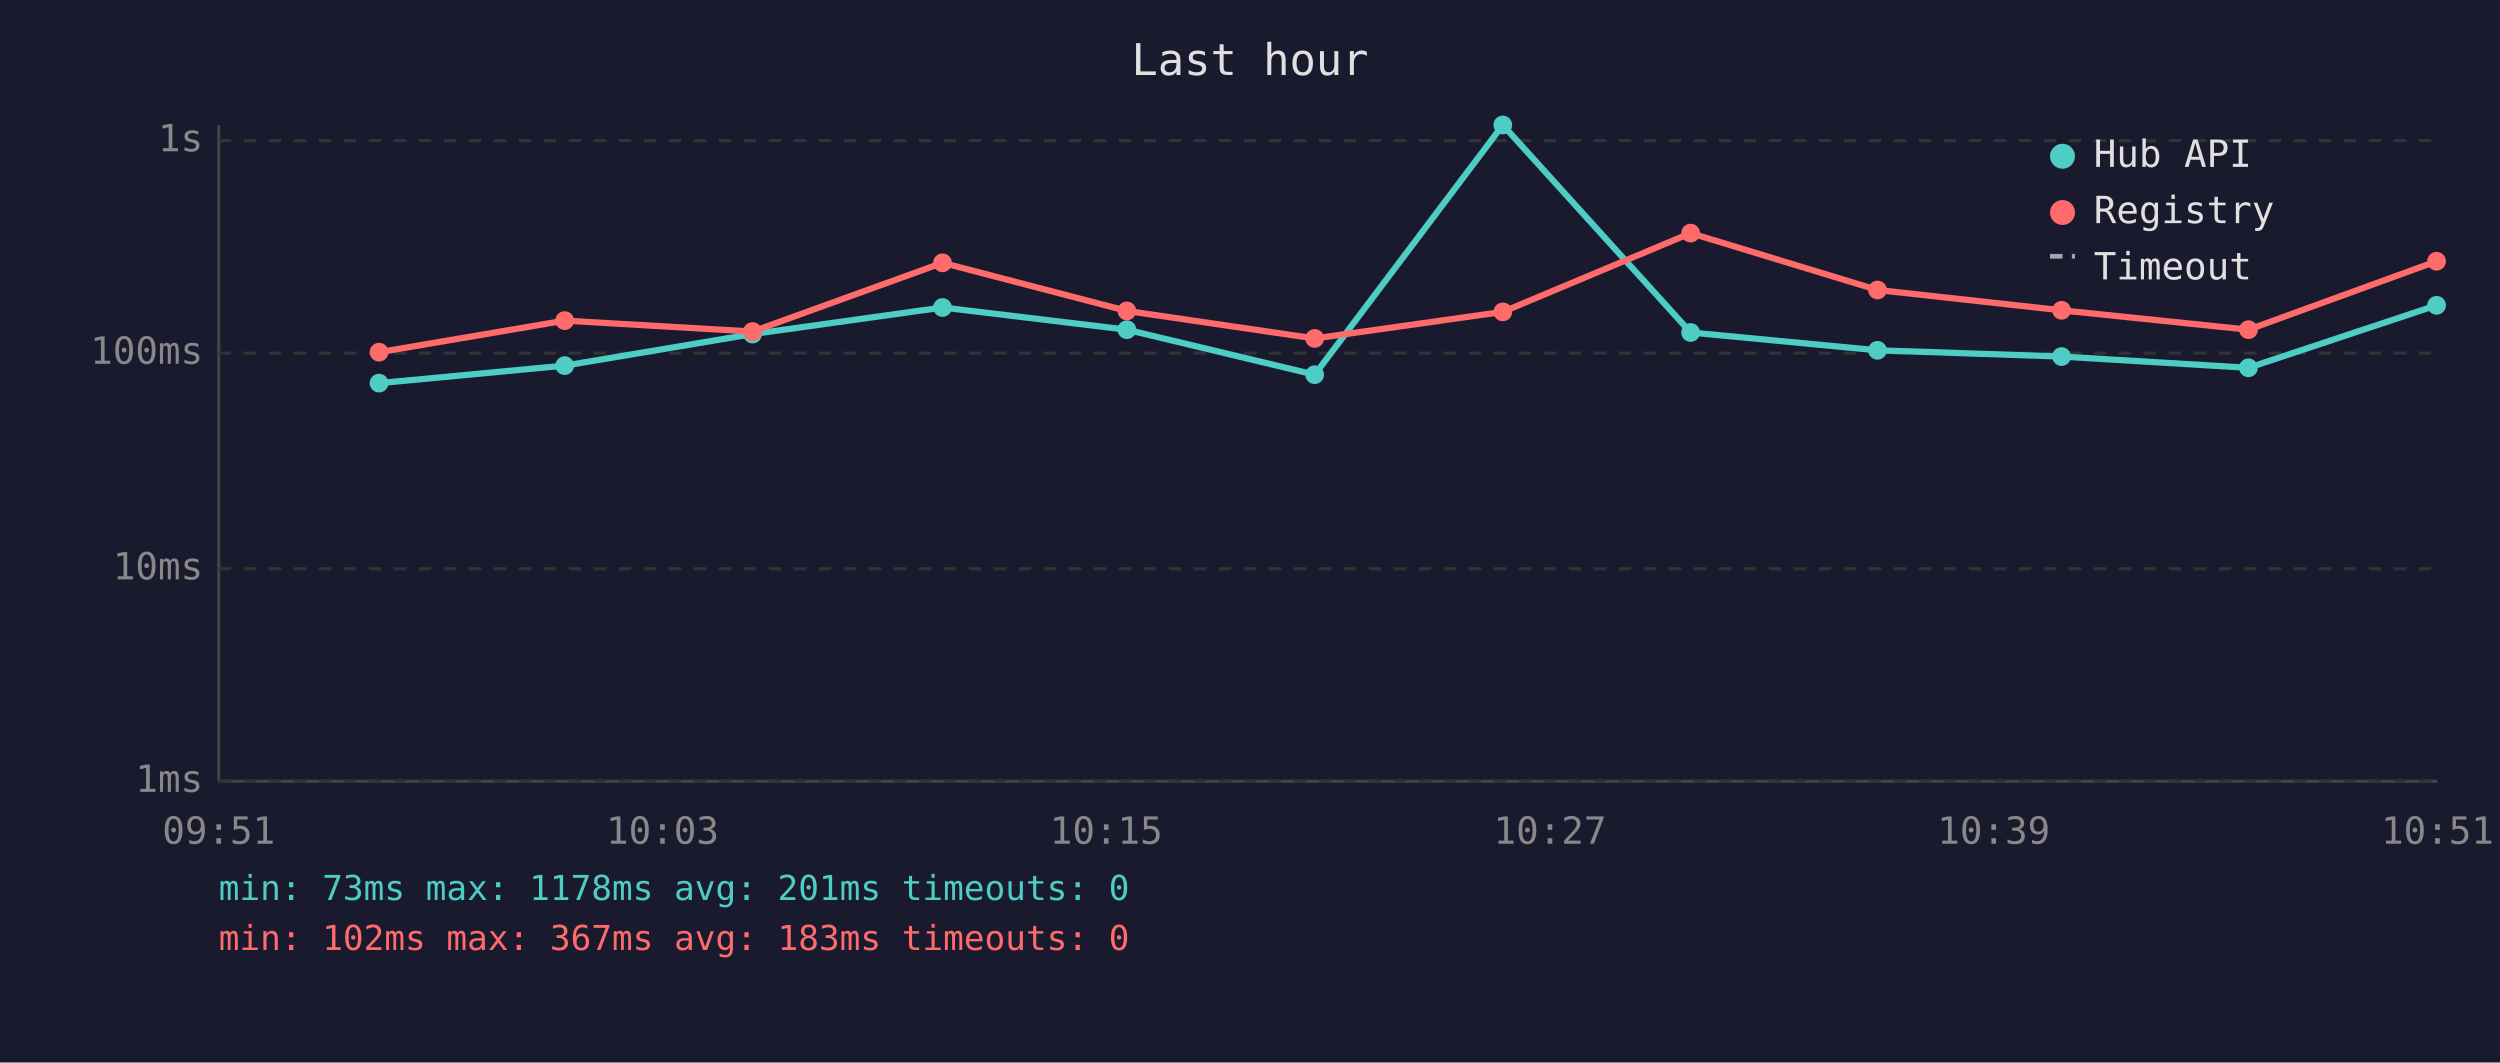
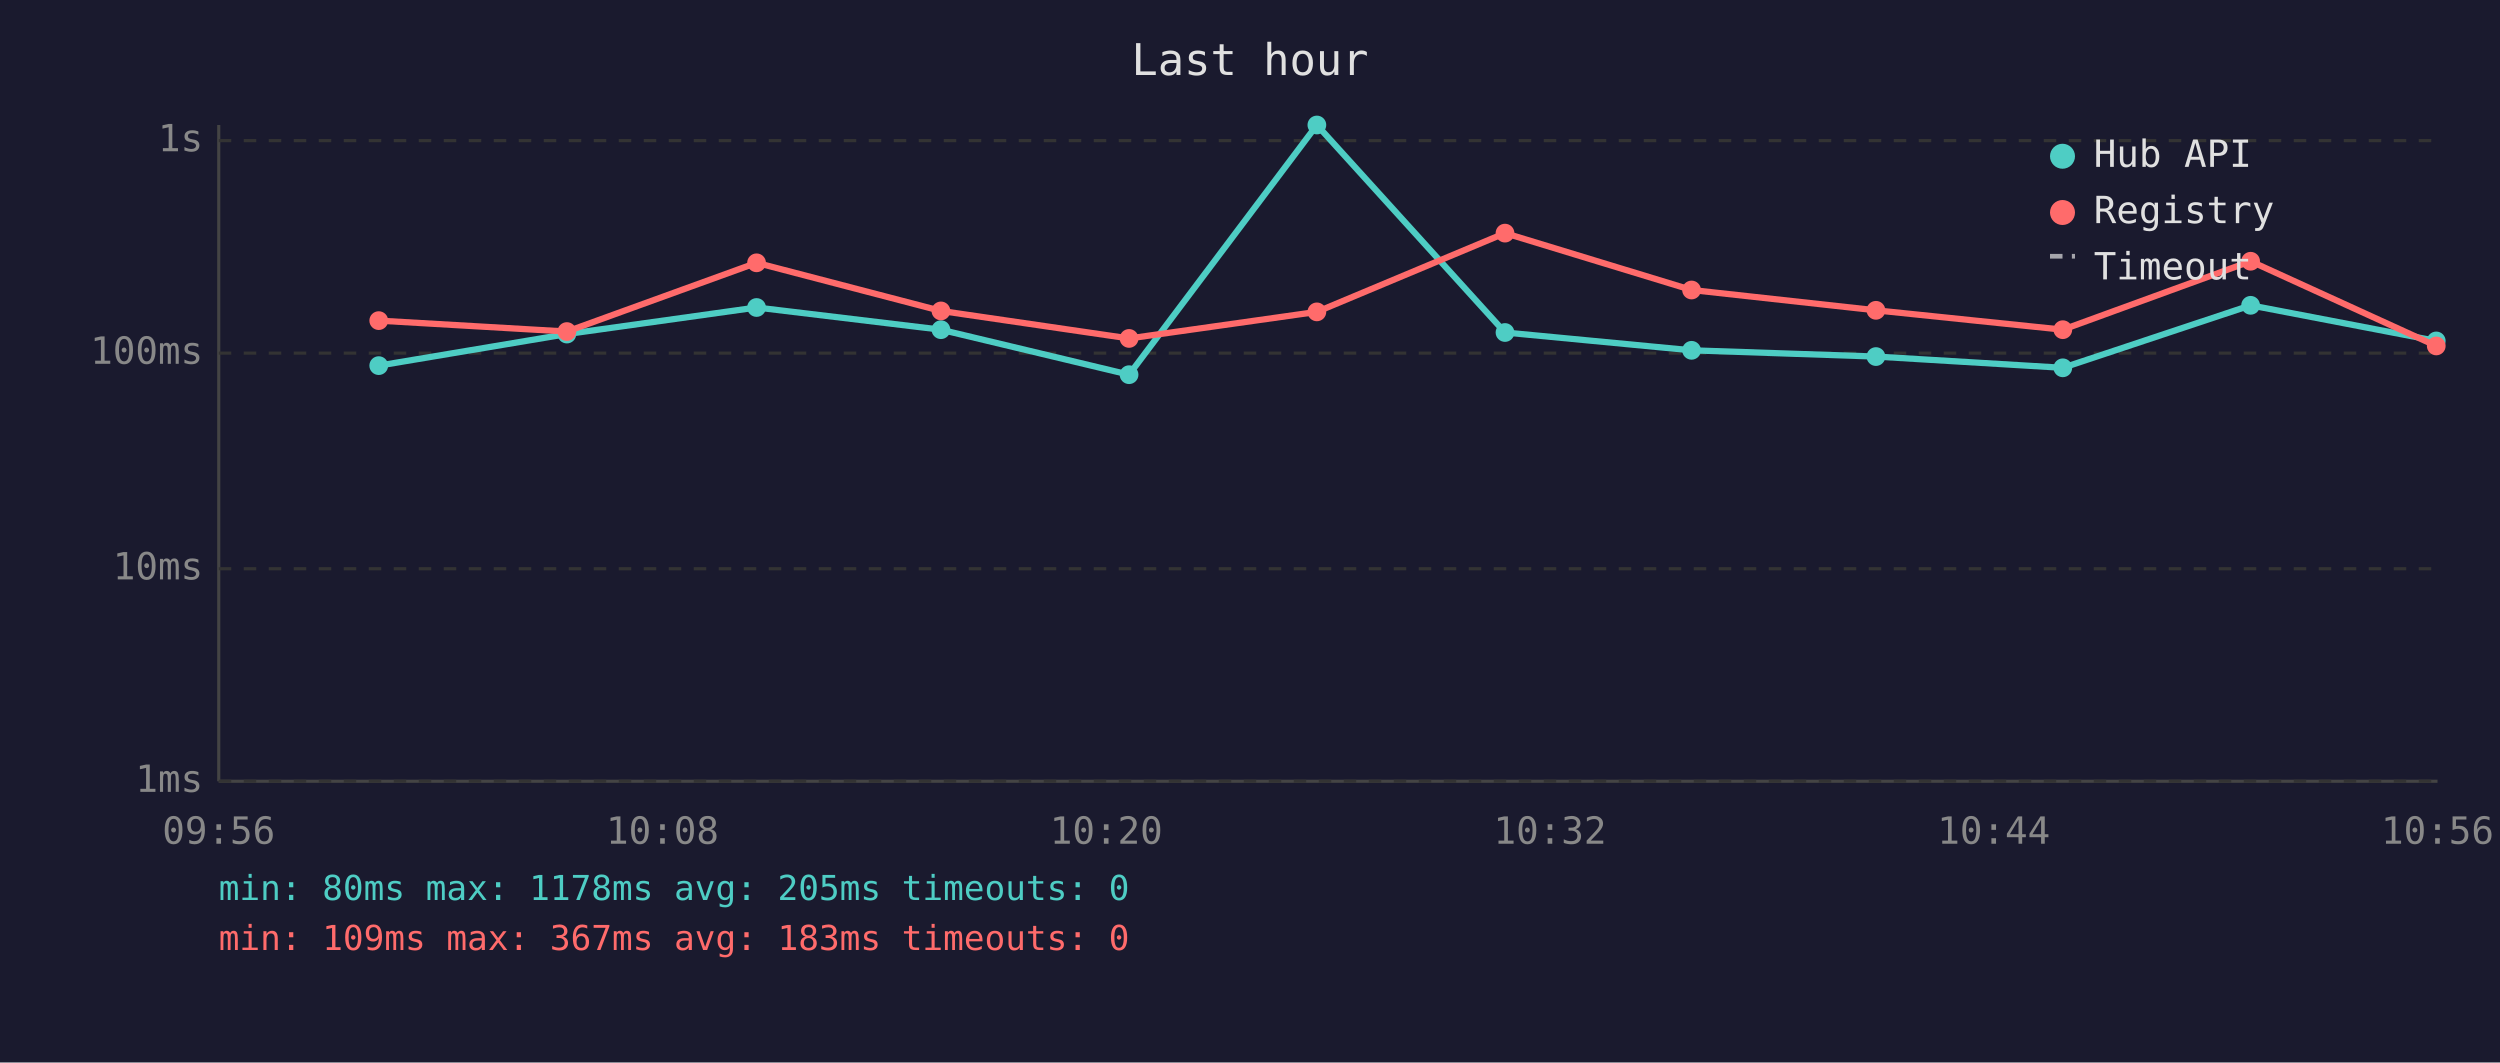
<svg xmlns="http://www.w3.org/2000/svg" viewBox="0 0 800 340" font-family="monospace" font-size="12">
  <rect width="800" height="340" fill="#1a1a2e" />
  <text x="400" y="24" fill="#e0e0e0" font-size="14" text-anchor="middle">Last hour</text>
  <line x1="70" y1="40" x2="70" y2="250" stroke="#444" stroke-width="1" />
  <line x1="70" y1="250" x2="780" y2="250" stroke="#444" stroke-width="1" />
  <line x1="70" y1="250" x2="780" y2="250" stroke="#333" stroke-width="1" stroke-dasharray="4" />
  <text x="65" y="250" fill="#888" text-anchor="end" dominant-baseline="middle">1ms</text>
  <line x1="70" y1="182" x2="780" y2="182" stroke="#333" stroke-width="1" stroke-dasharray="4" />
  <text x="65" y="182" fill="#888" text-anchor="end" dominant-baseline="middle">10ms</text>
  <line x1="70" y1="113" x2="780" y2="113" stroke="#333" stroke-width="1" stroke-dasharray="4" />
  <text x="65" y="113" fill="#888" text-anchor="end" dominant-baseline="middle">100ms</text>
  <line x1="70" y1="45" x2="780" y2="45" stroke="#333" stroke-width="1" stroke-dasharray="4" />
  <text x="65" y="45" fill="#888" text-anchor="end" dominant-baseline="middle">1s</text>
-   <text x="70" y="270" fill="#888" text-anchor="middle">09:51</text>
-   <text x="212" y="270" fill="#888" text-anchor="middle">10:03</text>
-   <text x="354" y="270" fill="#888" text-anchor="middle">10:15</text>
-   <text x="496" y="270" fill="#888" text-anchor="middle">10:27</text>
-   <text x="638" y="270" fill="#888" text-anchor="middle">10:39</text>
-   <text x="780" y="270" fill="#888" text-anchor="middle">10:51</text>
-   <polyline points="121.3,122.6 180.7,117.0 240.8,106.9 301.6,98.4 360.6,105.5 420.7,119.9 480.9,40.0 541.0,106.4 600.8,112.1 659.7,114.1 719.5,117.7 779.7,97.7" fill="none" stroke="#4ecdc4" stroke-width="2" opacity="1" />
-   <circle cx="121.3" cy="122.6" r="3" fill="#4ecdc4" />
-   <circle cx="180.7" cy="117.0" r="3" fill="#4ecdc4" />
-   <circle cx="240.8" cy="106.9" r="3" fill="#4ecdc4" />
-   <circle cx="301.6" cy="98.4" r="3" fill="#4ecdc4" />
-   <circle cx="360.6" cy="105.5" r="3" fill="#4ecdc4" />
-   <circle cx="420.7" cy="119.9" r="3" fill="#4ecdc4" />
-   <circle cx="480.9" cy="40.0" r="3" fill="#4ecdc4" />
-   <circle cx="541.0" cy="106.4" r="3" fill="#4ecdc4" />
-   <circle cx="600.8" cy="112.1" r="3" fill="#4ecdc4" />
-   <circle cx="659.7" cy="114.1" r="3" fill="#4ecdc4" />
-   <circle cx="719.5" cy="117.7" r="3" fill="#4ecdc4" />
-   <circle cx="779.7" cy="97.7" r="3" fill="#4ecdc4" />
-   <polyline points="121.3,112.7 180.7,102.6 240.8,106.1 301.6,84.1 360.6,99.5 420.7,108.3 480.9,99.8 541.0,74.6 600.8,92.8 659.7,99.3 719.5,105.5 779.7,83.6" fill="none" stroke="#ff6b6b" stroke-width="2" opacity="1" />
-   <circle cx="121.3" cy="112.7" r="3" fill="#ff6b6b" />
-   <circle cx="180.7" cy="102.6" r="3" fill="#ff6b6b" />
-   <circle cx="240.8" cy="106.1" r="3" fill="#ff6b6b" />
-   <circle cx="301.6" cy="84.1" r="3" fill="#ff6b6b" />
-   <circle cx="360.6" cy="99.5" r="3" fill="#ff6b6b" />
-   <circle cx="420.7" cy="108.3" r="3" fill="#ff6b6b" />
-   <circle cx="480.9" cy="99.8" r="3" fill="#ff6b6b" />
-   <circle cx="541.0" cy="74.6" r="3" fill="#ff6b6b" />
-   <circle cx="600.8" cy="92.8" r="3" fill="#ff6b6b" />
-   <circle cx="659.7" cy="99.3" r="3" fill="#ff6b6b" />
-   <circle cx="719.5" cy="105.5" r="3" fill="#ff6b6b" />
-   <circle cx="779.7" cy="83.6" r="3" fill="#ff6b6b" />
+   <text x="70" y="270" fill="#888" text-anchor="middle">09:56</text>
+   <text x="212" y="270" fill="#888" text-anchor="middle">10:08</text>
+   <text x="354" y="270" fill="#888" text-anchor="middle">10:20</text>
+   <text x="496" y="270" fill="#888" text-anchor="middle">10:32</text>
+   <text x="638" y="270" fill="#888" text-anchor="middle">10:44</text>
+   <text x="780" y="270" fill="#888" text-anchor="middle">10:56</text>
+   <polyline points="121.2,117.0 181.4,106.9 242.1,98.4 301.1,105.5 361.3,119.9 421.4,40.0 481.6,106.4 541.3,112.1 600.3,114.1 660.1,117.7 720.2,97.7 779.6,109.1" fill="none" stroke="#4ecdc4" stroke-width="2" opacity="1" />
+   <circle cx="121.2" cy="117.0" r="3" fill="#4ecdc4" />
+   <circle cx="181.4" cy="106.9" r="3" fill="#4ecdc4" />
+   <circle cx="242.1" cy="98.4" r="3" fill="#4ecdc4" />
+   <circle cx="301.1" cy="105.5" r="3" fill="#4ecdc4" />
+   <circle cx="361.3" cy="119.9" r="3" fill="#4ecdc4" />
+   <circle cx="421.4" cy="40.0" r="3" fill="#4ecdc4" />
+   <circle cx="481.6" cy="106.4" r="3" fill="#4ecdc4" />
+   <circle cx="541.3" cy="112.1" r="3" fill="#4ecdc4" />
+   <circle cx="600.3" cy="114.1" r="3" fill="#4ecdc4" />
+   <circle cx="660.1" cy="117.7" r="3" fill="#4ecdc4" />
+   <circle cx="720.2" cy="97.7" r="3" fill="#4ecdc4" />
+   <circle cx="779.6" cy="109.1" r="3" fill="#4ecdc4" />
+   <polyline points="121.2,102.6 181.4,106.1 242.1,84.1 301.1,99.5 361.3,108.3 421.4,99.8 481.6,74.6 541.3,92.8 600.3,99.3 660.1,105.5 720.2,83.6 779.6,110.7" fill="none" stroke="#ff6b6b" stroke-width="2" opacity="1" />
+   <circle cx="121.2" cy="102.6" r="3" fill="#ff6b6b" />
+   <circle cx="181.4" cy="106.1" r="3" fill="#ff6b6b" />
+   <circle cx="242.1" cy="84.1" r="3" fill="#ff6b6b" />
+   <circle cx="301.1" cy="99.5" r="3" fill="#ff6b6b" />
+   <circle cx="361.3" cy="108.3" r="3" fill="#ff6b6b" />
+   <circle cx="421.4" cy="99.8" r="3" fill="#ff6b6b" />
+   <circle cx="481.6" cy="74.6" r="3" fill="#ff6b6b" />
+   <circle cx="541.3" cy="92.8" r="3" fill="#ff6b6b" />
+   <circle cx="600.3" cy="99.3" r="3" fill="#ff6b6b" />
+   <circle cx="660.1" cy="105.5" r="3" fill="#ff6b6b" />
+   <circle cx="720.2" cy="83.6" r="3" fill="#ff6b6b" />
+   <circle cx="779.6" cy="110.7" r="3" fill="#ff6b6b" />
  <circle cx="660" cy="50" r="4" fill="#4ecdc4" />
  <text x="670" y="50" fill="#e0e0e0" dominant-baseline="middle">Hub API</text>
  <circle cx="660" cy="68" r="4" fill="#ff6b6b" />
  <text x="670" y="68" fill="#e0e0e0" dominant-baseline="middle">Registry</text>
  <line x1="656" y1="82" x2="664" y2="82" stroke="#e0e0e0" stroke-width="1.5" stroke-dasharray="4,3" opacity="0.7" />
  <text x="670" y="86" fill="#e0e0e0" dominant-baseline="middle">Timeout</text>
-   <text x="70" y="288" fill="#4ecdc4" font-size="11">min: 73ms  max: 1178ms  avg: 201ms  timeouts: 0</text>
-   <text x="70" y="304" fill="#ff6b6b" font-size="11">min: 102ms  max: 367ms  avg: 183ms  timeouts: 0</text>
+   <text x="70" y="288" fill="#4ecdc4" font-size="11">min: 80ms  max: 1178ms  avg: 205ms  timeouts: 0</text>
+   <text x="70" y="304" fill="#ff6b6b" font-size="11">min: 109ms  max: 367ms  avg: 183ms  timeouts: 0</text>
</svg>
